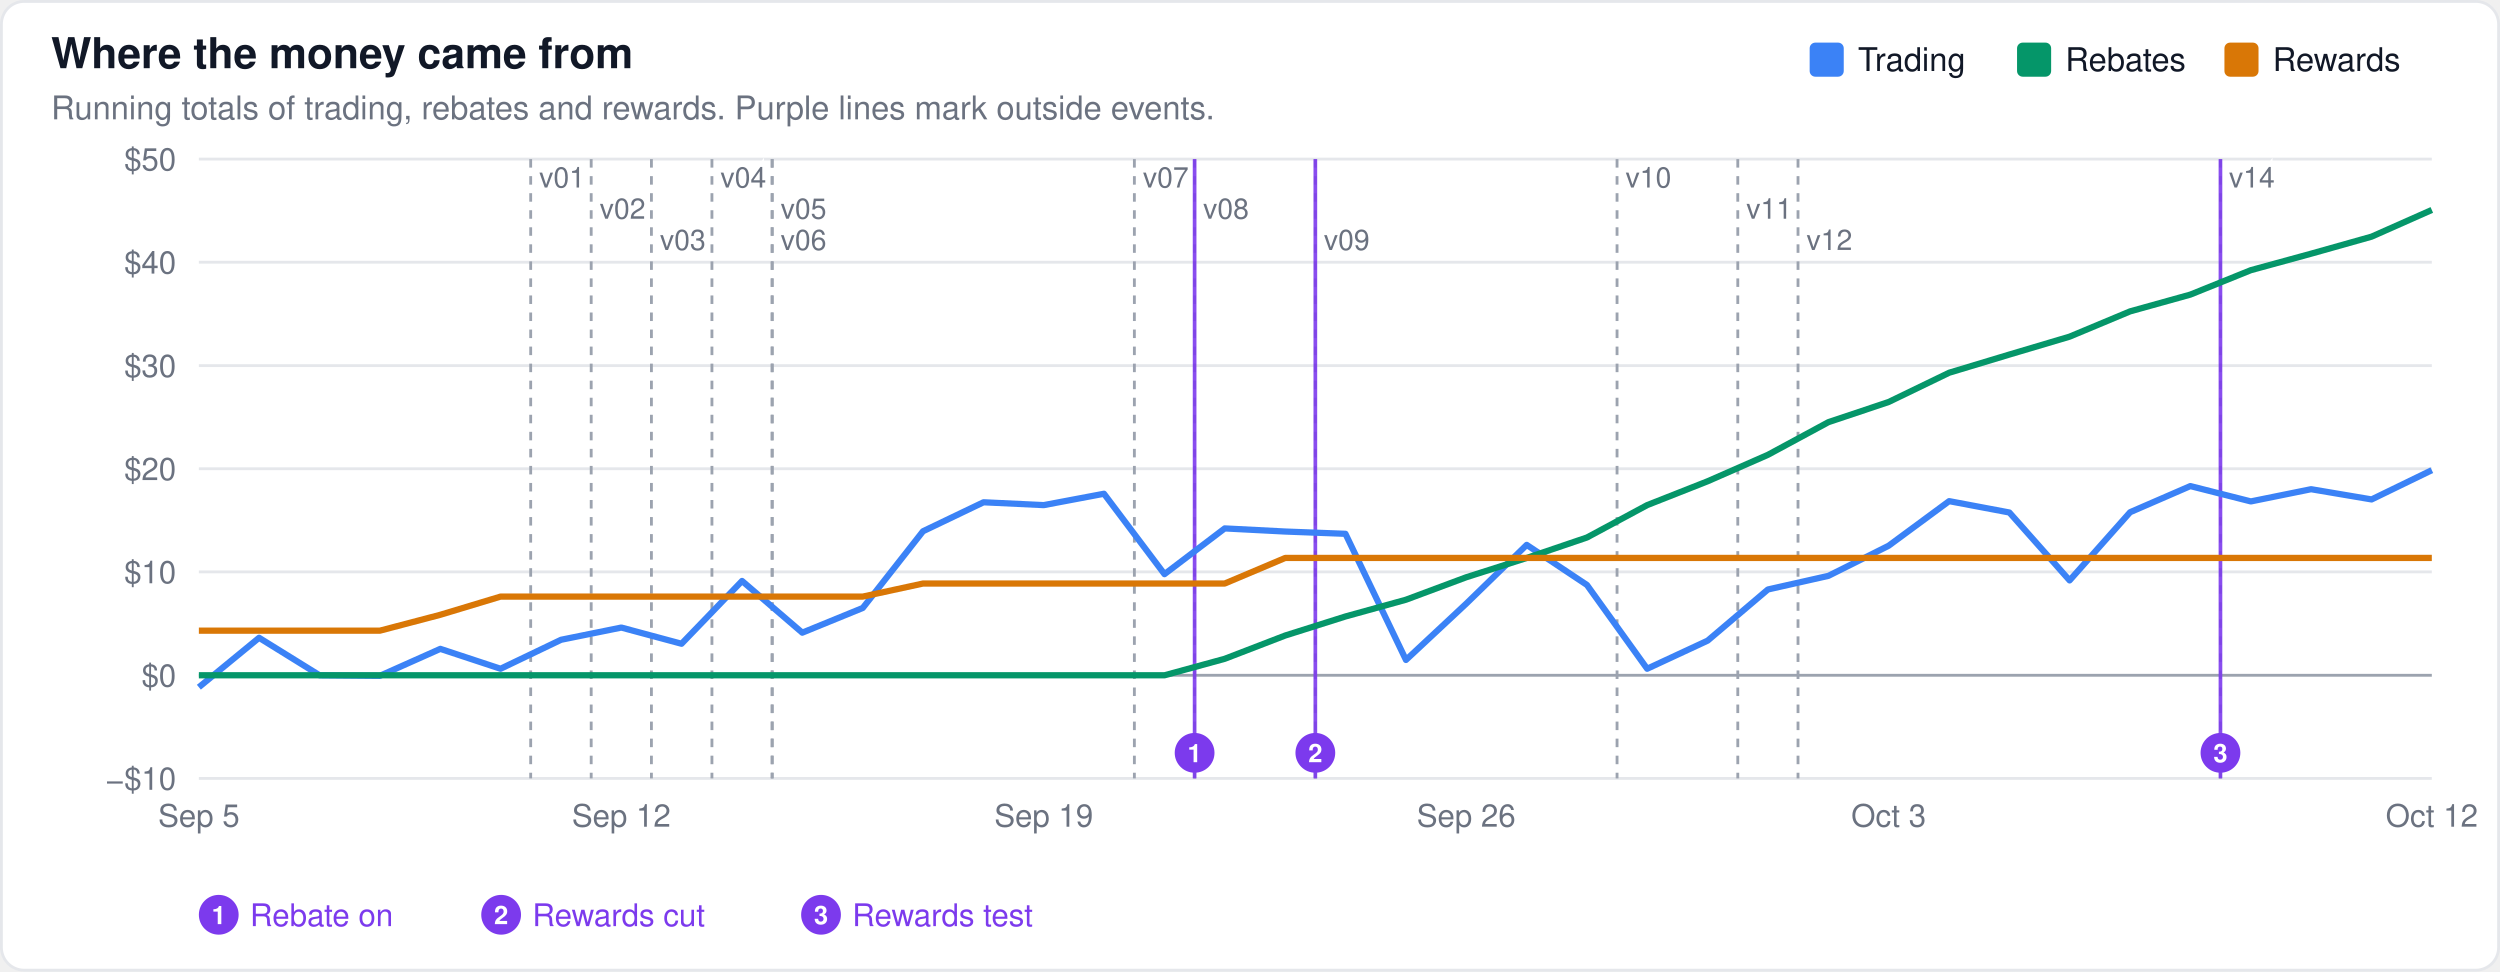
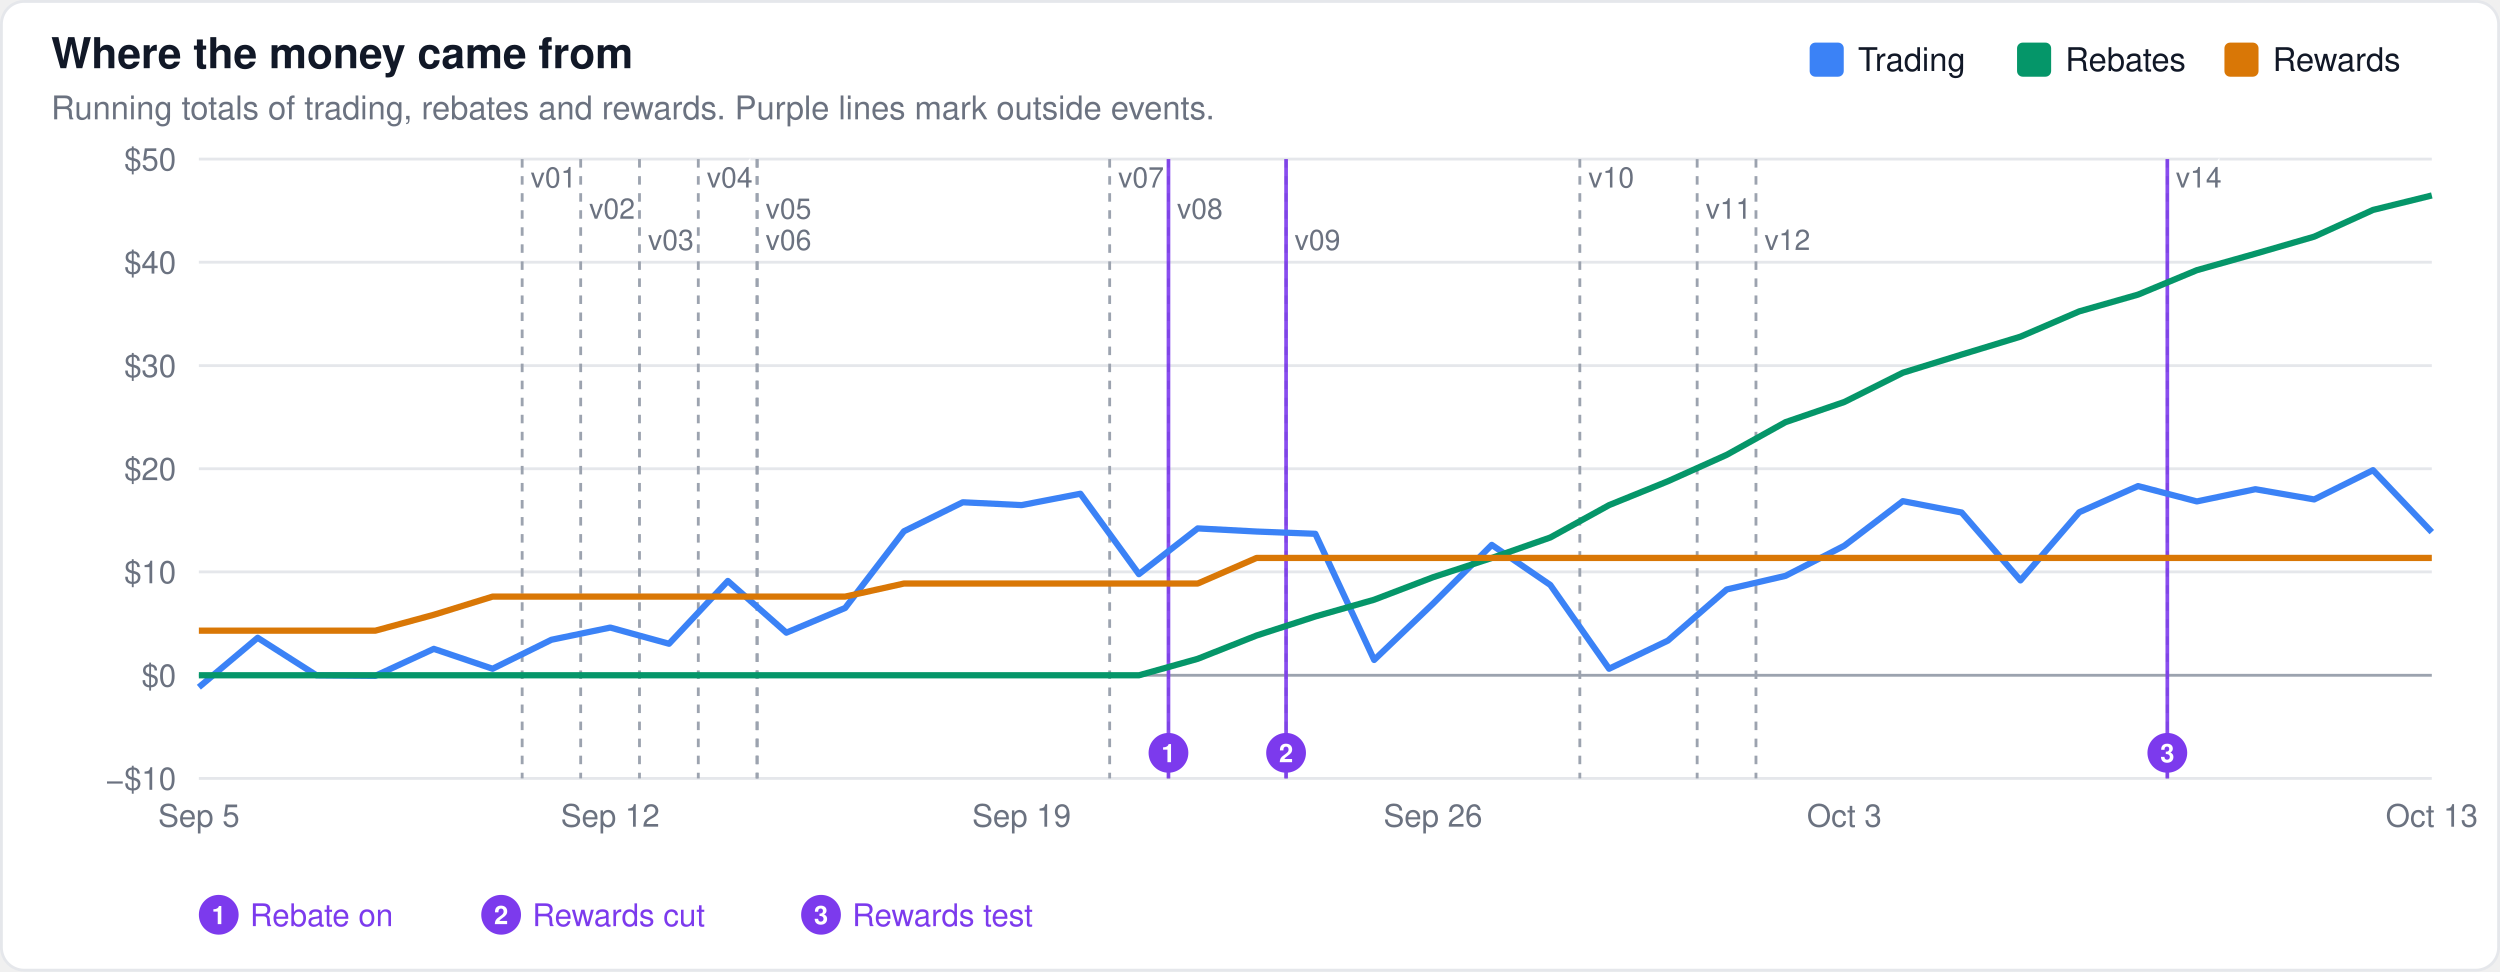
<svg xmlns="http://www.w3.org/2000/svg" width="880" height="342" viewBox="0 0 880 342" font-family="-apple-system,BlinkMacSystemFont,Segoe UI,Helvetica,Arial,sans-serif">
  <rect x="0.5" y="0.5" width="879" height="341" rx="8" fill="#ffffff" stroke="#e5e7eb" />
  <text x="18" y="24" font-size="15" font-weight="600" fill="#111827">Where the money came from</text>
  <text x="18" y="42" font-size="11.5" fill="#6b7280">Running totals of trading, rebates and rewards. Purple lines mark outside events.</text>
  <line x1="70" x2="856" y1="274.0" y2="274.0" stroke="#e5e7eb" stroke-width="1" />
  <text x="62" y="278.0" font-size="11" text-anchor="end" fill="#6b7280">−$10</text>
  <line x1="70" x2="856" y1="237.7" y2="237.7" stroke="#9ca3af" stroke-width="1" />
  <text x="62" y="241.7" font-size="11" text-anchor="end" fill="#6b7280">$0</text>
  <line x1="70" x2="856" y1="201.3" y2="201.3" stroke="#e5e7eb" stroke-width="1" />
  <text x="62" y="205.3" font-size="11" text-anchor="end" fill="#6b7280">$10</text>
  <line x1="70" x2="856" y1="165.0" y2="165.0" stroke="#e5e7eb" stroke-width="1" />
  <text x="62" y="169.0" font-size="11" text-anchor="end" fill="#6b7280">$20</text>
  <line x1="70" x2="856" y1="128.7" y2="128.7" stroke="#e5e7eb" stroke-width="1" />
  <text x="62" y="132.7" font-size="11" text-anchor="end" fill="#6b7280">$30</text>
  <line x1="70" x2="856" y1="92.3" y2="92.3" stroke="#e5e7eb" stroke-width="1" />
  <text x="62" y="96.3" font-size="11" text-anchor="end" fill="#6b7280">$40</text>
  <line x1="70" x2="856" y1="56.0" y2="56.0" stroke="#e5e7eb" stroke-width="1" />
  <text x="62" y="60.0" font-size="11" text-anchor="end" fill="#6b7280">$50</text>
-   <line x1="186.8" x2="186.8" y1="56" y2="274" stroke="#9ca3af" stroke-width="1" stroke-dasharray="3,3" />
-   <text x="189.8" y="66" font-size="10" fill="#6b7280" stroke="#ffffff" stroke-width="3" paint-order="stroke">v01</text>
-   <line x1="208.1" x2="208.1" y1="56" y2="274" stroke="#9ca3af" stroke-width="1" stroke-dasharray="3,3" />
-   <text x="211.1" y="77" font-size="10" fill="#6b7280" stroke="#ffffff" stroke-width="3" paint-order="stroke">v02</text>
-   <line x1="229.3" x2="229.3" y1="56" y2="274" stroke="#9ca3af" stroke-width="1" stroke-dasharray="3,3" />
-   <text x="232.3" y="88" font-size="10" fill="#6b7280" stroke="#ffffff" stroke-width="3" paint-order="stroke">v03</text>
-   <line x1="250.6" x2="250.6" y1="56" y2="274" stroke="#9ca3af" stroke-width="1" stroke-dasharray="3,3" />
-   <text x="253.6" y="66" font-size="10" fill="#6b7280" stroke="#ffffff" stroke-width="3" paint-order="stroke">v04</text>
-   <line x1="271.8" x2="271.8" y1="56" y2="274" stroke="#9ca3af" stroke-width="1" stroke-dasharray="3,3" />
-   <text x="274.8" y="77" font-size="10" fill="#6b7280" stroke="#ffffff" stroke-width="3" paint-order="stroke">v05</text>
-   <line x1="271.8" x2="271.8" y1="56" y2="274" stroke="#9ca3af" stroke-width="1" stroke-dasharray="3,3" />
-   <text x="274.8" y="88" font-size="10" fill="#6b7280" stroke="#ffffff" stroke-width="3" paint-order="stroke">v06</text>
-   <line x1="399.3" x2="399.3" y1="56" y2="274" stroke="#9ca3af" stroke-width="1" stroke-dasharray="3,3" />
-   <text x="402.3" y="66" font-size="10" fill="#6b7280" stroke="#ffffff" stroke-width="3" paint-order="stroke">v07</text>
-   <line x1="420.5" x2="420.5" y1="56" y2="274" stroke="#9ca3af" stroke-width="1" stroke-dasharray="3,3" />
-   <text x="423.5" y="77" font-size="10" fill="#6b7280" stroke="#ffffff" stroke-width="3" paint-order="stroke">v08</text>
-   <line x1="463.0" x2="463.0" y1="56" y2="274" stroke="#9ca3af" stroke-width="1" stroke-dasharray="3,3" />
-   <text x="466.0" y="88" font-size="10" fill="#6b7280" stroke="#ffffff" stroke-width="3" paint-order="stroke">v09</text>
-   <line x1="569.2" x2="569.2" y1="56" y2="274" stroke="#9ca3af" stroke-width="1" stroke-dasharray="3,3" />
-   <text x="572.2" y="66" font-size="10" fill="#6b7280" stroke="#ffffff" stroke-width="3" paint-order="stroke">v10</text>
-   <line x1="611.7" x2="611.7" y1="56" y2="274" stroke="#9ca3af" stroke-width="1" stroke-dasharray="3,3" />
-   <text x="614.7" y="77" font-size="10" fill="#6b7280" stroke="#ffffff" stroke-width="3" paint-order="stroke">v11</text>
-   <line x1="632.9" x2="632.9" y1="56" y2="274" stroke="#9ca3af" stroke-width="1" stroke-dasharray="3,3" />
-   <text x="635.9" y="88" font-size="10" fill="#6b7280" stroke="#ffffff" stroke-width="3" paint-order="stroke">v12</text>
-   <line x1="781.6" x2="781.6" y1="56" y2="274" stroke="#9ca3af" stroke-width="1" stroke-dasharray="3,3" />
-   <text x="784.6" y="66" font-size="10" fill="#6b7280" stroke="#ffffff" stroke-width="3" paint-order="stroke">v14</text>
-   <line x1="420.5" x2="420.5" y1="56" y2="274" stroke="#7c3aed" stroke-width="1.3" opacity="0.9" />
-   <circle cx="420.5" cy="265.0" r="7" fill="#7c3aed" />
-   <text x="420.5" y="268.3" font-size="9" font-weight="600" text-anchor="middle" fill="#ffffff">1</text>
-   <line x1="463.0" x2="463.0" y1="56" y2="274" stroke="#7c3aed" stroke-width="1.3" opacity="0.9" />
-   <circle cx="463.0" cy="265.0" r="7" fill="#7c3aed" />
-   <text x="463.0" y="268.3" font-size="9" font-weight="600" text-anchor="middle" fill="#ffffff">2</text>
-   <line x1="781.6" x2="781.6" y1="56" y2="274" stroke="#7c3aed" stroke-width="1.3" opacity="0.9" />
-   <circle cx="781.6" cy="265.0" r="7" fill="#7c3aed" />
-   <text x="781.6" y="268.3" font-size="9" font-weight="600" text-anchor="middle" fill="#ffffff">3</text>
+   <line x1="183.8" x2="183.8" y1="56" y2="274" stroke="#9ca3af" stroke-width="1" stroke-dasharray="3,3" />
+   <text x="186.8" y="66" font-size="10" fill="#6b7280" stroke="#ffffff" stroke-width="3" paint-order="stroke">v01</text>
+   <line x1="204.4" x2="204.4" y1="56" y2="274" stroke="#9ca3af" stroke-width="1" stroke-dasharray="3,3" />
+   <text x="207.4" y="77" font-size="10" fill="#6b7280" stroke="#ffffff" stroke-width="3" paint-order="stroke">v02</text>
+   <line x1="225.1" x2="225.1" y1="56" y2="274" stroke="#9ca3af" stroke-width="1" stroke-dasharray="3,3" />
+   <text x="228.1" y="88" font-size="10" fill="#6b7280" stroke="#ffffff" stroke-width="3" paint-order="stroke">v03</text>
+   <line x1="245.8" x2="245.8" y1="56" y2="274" stroke="#9ca3af" stroke-width="1" stroke-dasharray="3,3" />
+   <text x="248.8" y="66" font-size="10" fill="#6b7280" stroke="#ffffff" stroke-width="3" paint-order="stroke">v04</text>
+   <line x1="266.5" x2="266.5" y1="56" y2="274" stroke="#9ca3af" stroke-width="1" stroke-dasharray="3,3" />
+   <text x="269.5" y="77" font-size="10" fill="#6b7280" stroke="#ffffff" stroke-width="3" paint-order="stroke">v05</text>
+   <line x1="266.5" x2="266.5" y1="56" y2="274" stroke="#9ca3af" stroke-width="1" stroke-dasharray="3,3" />
+   <text x="269.5" y="88" font-size="10" fill="#6b7280" stroke="#ffffff" stroke-width="3" paint-order="stroke">v06</text>
+   <line x1="390.6" x2="390.6" y1="56" y2="274" stroke="#9ca3af" stroke-width="1" stroke-dasharray="3,3" />
+   <text x="393.6" y="66" font-size="10" fill="#6b7280" stroke="#ffffff" stroke-width="3" paint-order="stroke">v07</text>
+   <line x1="411.3" x2="411.3" y1="56" y2="274" stroke="#9ca3af" stroke-width="1" stroke-dasharray="3,3" />
+   <text x="414.3" y="77" font-size="10" fill="#6b7280" stroke="#ffffff" stroke-width="3" paint-order="stroke">v08</text>
+   <line x1="452.7" x2="452.7" y1="56" y2="274" stroke="#9ca3af" stroke-width="1" stroke-dasharray="3,3" />
+   <text x="455.7" y="88" font-size="10" fill="#6b7280" stroke="#ffffff" stroke-width="3" paint-order="stroke">v09</text>
+   <line x1="556.1" x2="556.1" y1="56" y2="274" stroke="#9ca3af" stroke-width="1" stroke-dasharray="3,3" />
+   <text x="559.1" y="66" font-size="10" fill="#6b7280" stroke="#ffffff" stroke-width="3" paint-order="stroke">v10</text>
+   <line x1="597.4" x2="597.4" y1="56" y2="274" stroke="#9ca3af" stroke-width="1" stroke-dasharray="3,3" />
+   <text x="600.4" y="77" font-size="10" fill="#6b7280" stroke="#ffffff" stroke-width="3" paint-order="stroke">v11</text>
+   <line x1="618.1" x2="618.1" y1="56" y2="274" stroke="#9ca3af" stroke-width="1" stroke-dasharray="3,3" />
+   <text x="621.1" y="88" font-size="10" fill="#6b7280" stroke="#ffffff" stroke-width="3" paint-order="stroke">v12</text>
+   <line x1="762.9" x2="762.9" y1="56" y2="274" stroke="#9ca3af" stroke-width="1" stroke-dasharray="3,3" />
+   <text x="765.9" y="66" font-size="10" fill="#6b7280" stroke="#ffffff" stroke-width="3" paint-order="stroke">v14</text>
+   <line x1="411.3" x2="411.3" y1="56" y2="274" stroke="#7c3aed" stroke-width="1.3" opacity="0.9" />
+   <circle cx="411.3" cy="265.0" r="7" fill="#7c3aed" />
+   <text x="411.3" y="268.3" font-size="9" font-weight="600" text-anchor="middle" fill="#ffffff">1</text>
+   <line x1="452.7" x2="452.7" y1="56" y2="274" stroke="#7c3aed" stroke-width="1.3" opacity="0.9" />
+   <circle cx="452.7" cy="265.0" r="7" fill="#7c3aed" />
+   <text x="452.7" y="268.3" font-size="9" font-weight="600" text-anchor="middle" fill="#ffffff">2</text>
+   <line x1="762.9" x2="762.9" y1="56" y2="274" stroke="#7c3aed" stroke-width="1.3" opacity="0.9" />
+   <circle cx="762.9" cy="265.0" r="7" fill="#7c3aed" />
+   <text x="762.9" y="268.3" font-size="9" font-weight="600" text-anchor="middle" fill="#ffffff">3</text>
  <circle cx="77.0" cy="322.0" r="7" fill="#7c3aed" />
  <text x="77.0" y="325.3" font-size="9" font-weight="600" text-anchor="middle" fill="#ffffff">1</text>
  <text x="88.0" y="326.0" font-size="11" fill="#7c3aed">Rebate on</text>
  <circle cx="176.4" cy="322.0" r="7" fill="#7c3aed" />
  <text x="176.4" y="325.3" font-size="9" font-weight="600" text-anchor="middle" fill="#ffffff">2</text>
  <text x="187.4" y="326.0" font-size="11" fill="#7c3aed">Rewards cut</text>
  <circle cx="289.0" cy="322.0" r="7" fill="#7c3aed" />
  <text x="289.0" y="325.3" font-size="9" font-weight="600" text-anchor="middle" fill="#ffffff">3</text>
  <text x="300.0" y="326.0" font-size="11" fill="#7c3aed">Rewards test</text>
-   <path d="M70.0,241.9 L91.2,224.5 L112.5,237.7 L133.7,237.9 L155.0,228.4 L176.2,235.4 L197.5,225.2 L218.7,220.9 L239.9,226.6 L261.2,204.5 L282.4,222.7 L303.7,214.0 L324.9,187.0 L346.2,176.8 L367.4,177.8 L388.6,173.8 L409.9,202.1 L431.1,186.0 L452.4,187.1 L473.6,187.9 L494.9,232.3 L516.1,212.5 L537.4,191.8 L558.6,205.9 L579.8,235.4 L601.1,225.5 L622.3,207.5 L643.6,202.7 L664.8,192.1 L686.1,176.4 L707.3,180.4 L728.5,204.3 L749.8,180.3 L771.0,171.1 L792.3,176.5 L813.5,172.2 L834.8,175.8 L856.0,165.5" fill="none" stroke="#3b82f6" stroke-width="2.2" stroke-linejoin="round" />
-   <path d="M70.0,237.7 L91.2,237.7 L112.5,237.7 L133.7,237.7 L155.0,237.7 L176.2,237.7 L197.5,237.7 L218.7,237.7 L239.9,237.7 L261.2,237.7 L282.4,237.7 L303.7,237.7 L324.9,237.7 L346.2,237.7 L367.4,237.7 L388.6,237.7 L409.9,237.7 L431.1,231.9 L452.4,223.7 L473.6,217.0 L494.9,211.1 L516.1,203.2 L537.4,196.4 L558.6,189.2 L579.8,177.8 L601.1,169.4 L622.3,160.1 L643.6,148.6 L664.8,141.5 L686.1,131.2 L707.3,124.8 L728.5,118.5 L749.8,109.6 L771.0,103.7 L792.3,95.1 L813.5,89.3 L834.8,83.3 L856.0,73.9" fill="none" stroke="#059669" stroke-width="2.2" stroke-linejoin="round" />
-   <path d="M70.0,222.0 L91.2,222.0 L112.5,222.0 L133.7,222.0 L155.0,216.4 L176.2,210.0 L197.5,210.0 L218.7,210.0 L239.9,210.0 L261.2,210.0 L282.4,210.0 L303.7,210.0 L324.9,205.4 L346.2,205.4 L367.4,205.4 L388.6,205.4 L409.9,205.4 L431.1,205.4 L452.4,196.4 L473.6,196.4 L494.9,196.4 L516.1,196.4 L537.4,196.4 L558.6,196.4 L579.8,196.4 L601.1,196.4 L622.3,196.4 L643.6,196.4 L664.8,196.4 L686.1,196.4 L707.3,196.4 L728.5,196.4 L749.8,196.4 L771.0,196.4 L792.3,196.4 L813.5,196.4 L834.8,196.4 L856.0,196.4" fill="none" stroke="#d97706" stroke-width="2.2" stroke-linejoin="round" />
+   <path d="M70.0,241.9 L90.7,224.5 L111.4,237.7 L132.1,237.9 L152.7,228.4 L173.4,235.4 L194.1,225.2 L214.8,220.9 L235.5,226.6 L256.2,204.5 L276.8,222.7 L297.5,214.0 L318.2,187.0 L338.9,176.8 L359.6,177.8 L380.3,173.8 L400.9,202.1 L421.6,186.0 L442.3,187.1 L463.0,187.9 L483.7,232.3 L504.4,212.5 L525.1,191.8 L545.7,205.9 L566.4,235.4 L587.1,225.5 L607.8,207.5 L628.5,202.7 L649.2,192.1 L669.8,176.4 L690.5,180.4 L711.2,204.3 L731.9,180.3 L752.6,171.1 L773.3,176.5 L793.9,172.2 L814.6,175.8 L835.3,165.5 L856.0,187.3" fill="none" stroke="#3b82f6" stroke-width="2.2" stroke-linejoin="round" />
+   <path d="M70.0,237.7 L90.7,237.7 L111.4,237.7 L132.1,237.7 L152.7,237.7 L173.4,237.7 L194.1,237.7 L214.8,237.7 L235.5,237.7 L256.2,237.7 L276.8,237.7 L297.5,237.7 L318.2,237.7 L338.9,237.7 L359.6,237.7 L380.3,237.7 L400.9,237.7 L421.6,231.9 L442.3,223.7 L463.0,217.0 L483.7,211.1 L504.4,203.2 L525.1,196.4 L545.7,189.2 L566.4,177.8 L587.1,169.4 L607.8,160.1 L628.5,148.6 L649.2,141.5 L669.8,131.2 L690.5,124.8 L711.2,118.5 L731.9,109.6 L752.6,103.7 L773.3,95.1 L793.9,89.3 L814.6,83.3 L835.3,73.9 L856.0,68.8" fill="none" stroke="#059669" stroke-width="2.2" stroke-linejoin="round" />
+   <path d="M70.0,222.0 L90.7,222.0 L111.4,222.0 L132.1,222.0 L152.7,216.4 L173.4,210.0 L194.1,210.0 L214.8,210.0 L235.5,210.0 L256.2,210.0 L276.8,210.0 L297.5,210.0 L318.2,205.4 L338.9,205.4 L359.6,205.4 L380.3,205.4 L400.9,205.4 L421.6,205.4 L442.3,196.4 L463.0,196.4 L483.7,196.4 L504.4,196.4 L525.1,196.4 L545.7,196.4 L566.4,196.4 L587.1,196.4 L607.8,196.4 L628.5,196.4 L649.2,196.4 L669.8,196.4 L690.5,196.4 L711.2,196.4 L731.9,196.4 L752.6,196.4 L773.3,196.4 L793.9,196.4 L814.6,196.4 L835.3,196.4 L856.0,196.4" fill="none" stroke="#d97706" stroke-width="2.2" stroke-linejoin="round" />
  <rect x="783.0" y="15" width="12" height="12" rx="2" fill="#d97706" />
  <text x="800.0" y="25" font-size="11.5" fill="#111827">Rewards</text>
  <rect x="710.0" y="15" width="12" height="12" rx="2" fill="#059669" />
  <text x="727.0" y="25" font-size="11.5" fill="#111827">Rebates</text>
  <rect x="637.0" y="15" width="12" height="12" rx="2" fill="#3b82f6" />
  <text x="654.0" y="25" font-size="11.5" fill="#111827">Trading</text>
  <text x="70.0" y="291" font-size="11" text-anchor="middle" fill="#6b7280">Sep 5</text>
-   <text x="218.7" y="291" font-size="11" text-anchor="middle" fill="#6b7280">Sep 12</text>
-   <text x="367.4" y="291" font-size="11" text-anchor="middle" fill="#6b7280">Sep 19</text>
-   <text x="516.1" y="291" font-size="11" text-anchor="middle" fill="#6b7280">Sep 26</text>
-   <text x="664.8" y="291" font-size="11" text-anchor="middle" fill="#6b7280">Oct 3</text>
-   <text x="856.0" y="291" font-size="11" text-anchor="middle" fill="#6b7280">Oct 12</text>
+   <text x="214.8" y="291" font-size="11" text-anchor="middle" fill="#6b7280">Sep 12</text>
+   <text x="359.6" y="291" font-size="11" text-anchor="middle" fill="#6b7280">Sep 19</text>
+   <text x="504.4" y="291" font-size="11" text-anchor="middle" fill="#6b7280">Sep 26</text>
+   <text x="649.2" y="291" font-size="11" text-anchor="middle" fill="#6b7280">Oct 3</text>
+   <text x="856.0" y="291" font-size="11" text-anchor="middle" fill="#6b7280">Oct 13</text>
</svg>
